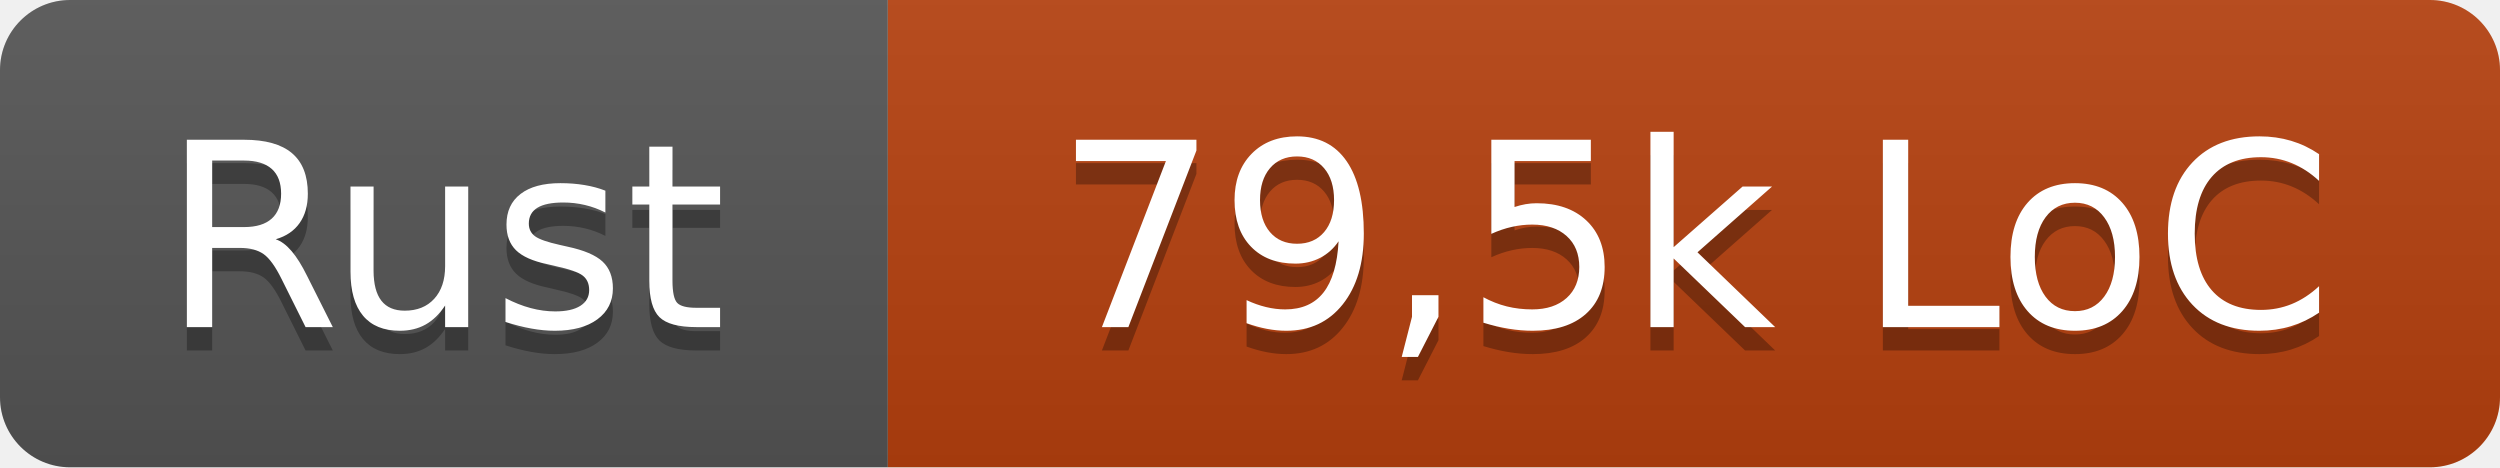
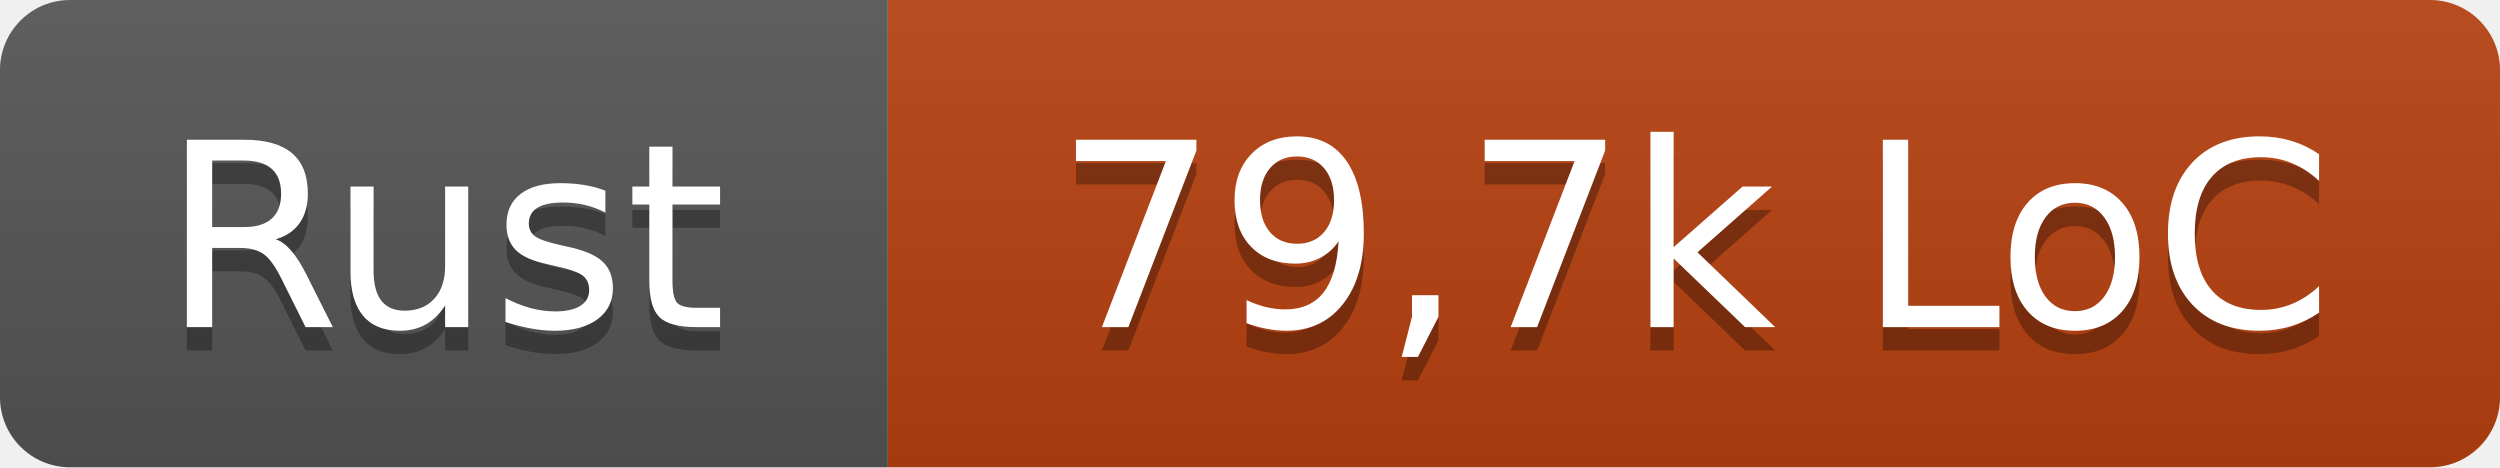
- <svg xmlns="http://www.w3.org/2000/svg" width="107" height="20" role="img" aria-label="Rust: 79,5k LoC">
+ <svg xmlns="http://www.w3.org/2000/svg" width="107" height="20" role="img" aria-label="Rust: 79,7k LoC">
  <linearGradient id="s" x2="0" y2="100%">
    <stop offset="0" stop-color="#bbb" stop-opacity=".1" />
    <stop offset="1" stop-opacity=".1" />
  </linearGradient>
  <clipPath id="r">
    <rect width="107" height="20" rx="3" fill="#fff" />
  </clipPath>
  <g clip-path="url(#r)">
    <rect width="38" height="20" fill="#555" />
    <rect x="38" width="69" height="20" fill="#b7410e" />
    <rect width="107" height="20" fill="url(#s)" />
  </g>
  <g fill="#fff" text-anchor="middle" font-family="Verdana,Geneva,DejaVu Sans,sans-serif" text-rendering="geometricPrecision" font-size="110">
    <text x="190" y="150" fill="#010101" fill-opacity=".3" transform="scale(.1)" textLength="260">Rust</text>
    <text x="190" y="140" transform="scale(.1)" textLength="260">Rust</text>
-     <text x="725" y="150" fill="#010101" fill-opacity=".3" transform="scale(.1)" textLength="570">79,5k LoC</text>
-     <text x="725" y="140" transform="scale(.1)" textLength="570">79,5k LoC</text>
+     <text x="725" y="150" fill="#010101" fill-opacity=".3" transform="scale(.1)" textLength="570">79,7k LoC</text>
+     <text x="725" y="140" transform="scale(.1)" textLength="570">79,7k LoC</text>
  </g>
</svg>
